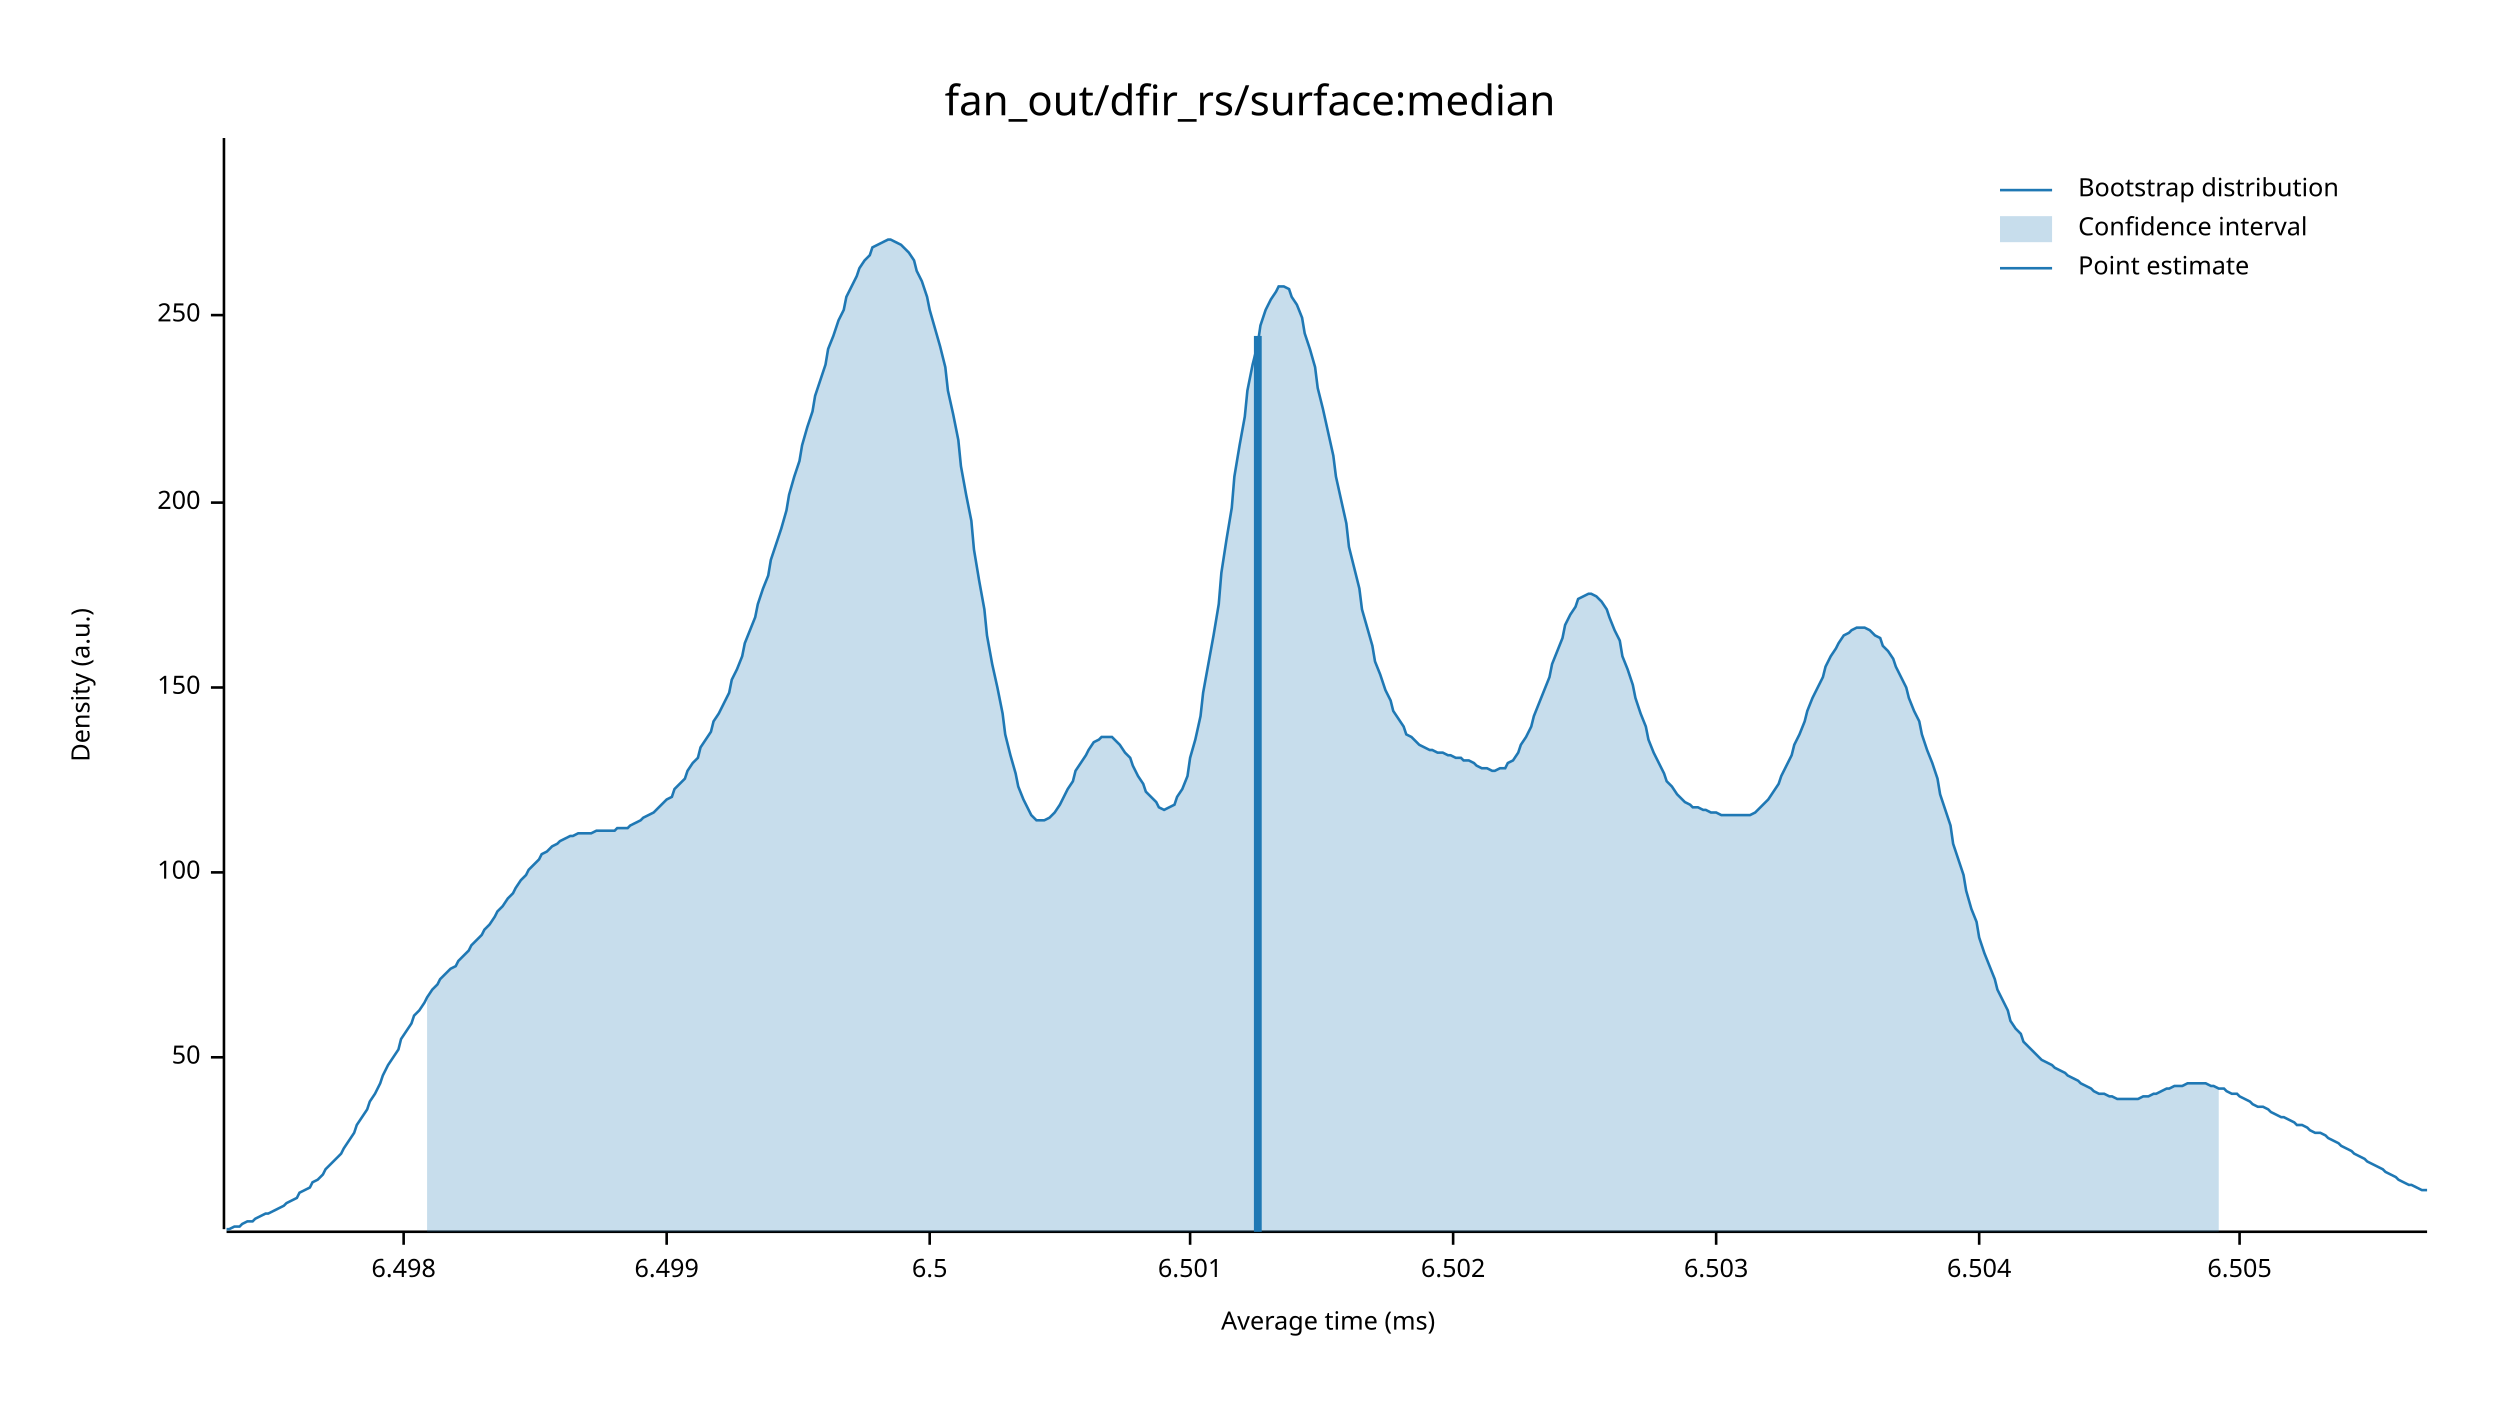
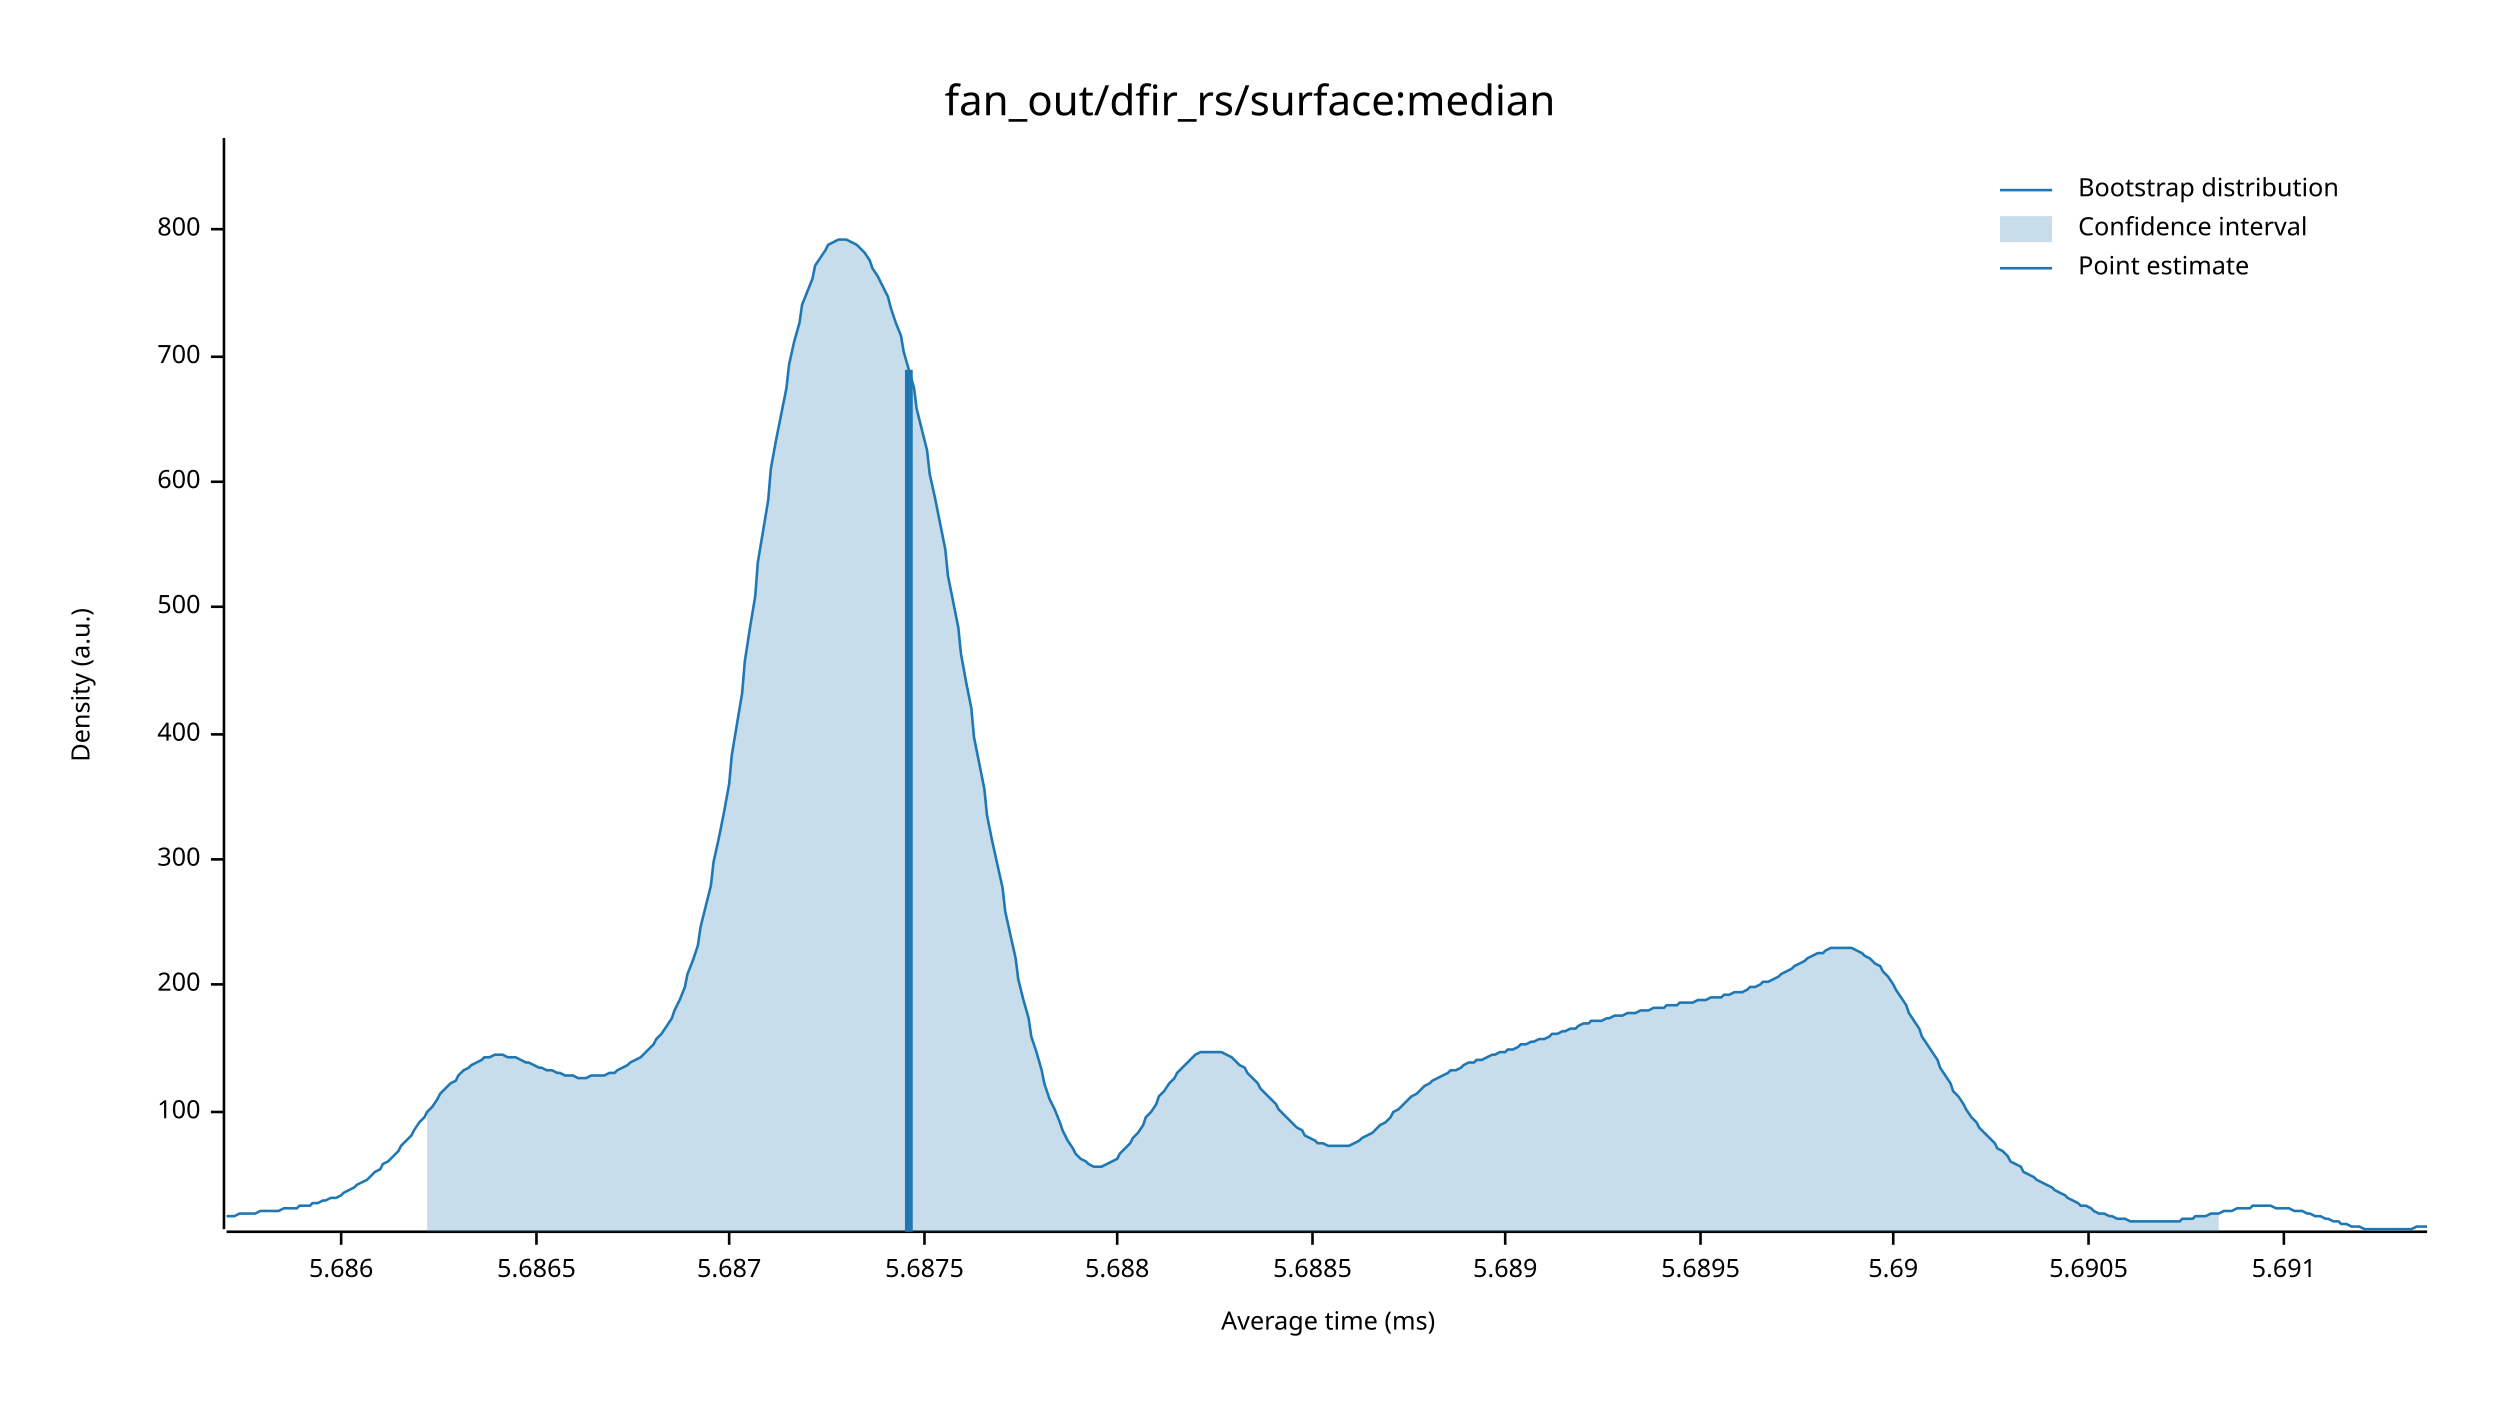
<svg xmlns="http://www.w3.org/2000/svg" width="960" height="540" viewBox="0 0 960 540">
  <text x="480" y="32" dy="0.76em" text-anchor="middle" font-family="sans-serif" font-size="16.129" opacity="1" fill="#000000">
fan_out/dfir_rs/surface:median
</text>
  <text x="27" y="263" dy="0.76em" text-anchor="middle" font-family="sans-serif" font-size="9.677" opacity="1" fill="#000000" transform="rotate(270, 27, 263)">
Density (a.u.)
</text>
  <text x="510" y="513" dy="-0.5ex" text-anchor="middle" font-family="sans-serif" font-size="9.677" opacity="1" fill="#000000">
Average time (ms)
</text>
  <polyline fill="none" opacity="1" stroke="#000000" stroke-width="1" points="86,53 86,472 " />
-   <text x="77" y="406" dy="0.5ex" text-anchor="end" font-family="sans-serif" font-size="9.677" opacity="1" fill="#000000">
- 50
- </text>
-   <polyline fill="none" opacity="1" stroke="#000000" stroke-width="1" points="81,406 86,406 " />
-   <text x="77" y="335" dy="0.5ex" text-anchor="end" font-family="sans-serif" font-size="9.677" opacity="1" fill="#000000">
+   <text x="77" y="427" dy="0.5ex" text-anchor="end" font-family="sans-serif" font-size="9.677" opacity="1" fill="#000000">
100
</text>
-   <polyline fill="none" opacity="1" stroke="#000000" stroke-width="1" points="81,335 86,335 " />
-   <text x="77" y="264" dy="0.5ex" text-anchor="end" font-family="sans-serif" font-size="9.677" opacity="1" fill="#000000">
- 150
- </text>
-   <polyline fill="none" opacity="1" stroke="#000000" stroke-width="1" points="81,264 86,264 " />
-   <text x="77" y="193" dy="0.5ex" text-anchor="end" font-family="sans-serif" font-size="9.677" opacity="1" fill="#000000">
+   <polyline fill="none" opacity="1" stroke="#000000" stroke-width="1" points="81,427 86,427 " />
+   <text x="77" y="378" dy="0.5ex" text-anchor="end" font-family="sans-serif" font-size="9.677" opacity="1" fill="#000000">
200
</text>
-   <polyline fill="none" opacity="1" stroke="#000000" stroke-width="1" points="81,193 86,193 " />
-   <text x="77" y="121" dy="0.5ex" text-anchor="end" font-family="sans-serif" font-size="9.677" opacity="1" fill="#000000">
- 250
+   <polyline fill="none" opacity="1" stroke="#000000" stroke-width="1" points="81,378 86,378 " />
+   <text x="77" y="330" dy="0.5ex" text-anchor="end" font-family="sans-serif" font-size="9.677" opacity="1" fill="#000000">
+ 300
</text>
-   <polyline fill="none" opacity="1" stroke="#000000" stroke-width="1" points="81,121 86,121 " />
+   <polyline fill="none" opacity="1" stroke="#000000" stroke-width="1" points="81,330 86,330 " />
+   <text x="77" y="282" dy="0.5ex" text-anchor="end" font-family="sans-serif" font-size="9.677" opacity="1" fill="#000000">
+ 400
+ </text>
+   <polyline fill="none" opacity="1" stroke="#000000" stroke-width="1" points="81,282 86,282 " />
+   <text x="77" y="233" dy="0.5ex" text-anchor="end" font-family="sans-serif" font-size="9.677" opacity="1" fill="#000000">
+ 500
+ </text>
+   <polyline fill="none" opacity="1" stroke="#000000" stroke-width="1" points="81,233 86,233 " />
+   <text x="77" y="185" dy="0.5ex" text-anchor="end" font-family="sans-serif" font-size="9.677" opacity="1" fill="#000000">
+ 600
+ </text>
+   <polyline fill="none" opacity="1" stroke="#000000" stroke-width="1" points="81,185 86,185 " />
+   <text x="77" y="137" dy="0.5ex" text-anchor="end" font-family="sans-serif" font-size="9.677" opacity="1" fill="#000000">
+ 700
+ </text>
+   <polyline fill="none" opacity="1" stroke="#000000" stroke-width="1" points="81,137 86,137 " />
+   <text x="77" y="88" dy="0.5ex" text-anchor="end" font-family="sans-serif" font-size="9.677" opacity="1" fill="#000000">
+ 800
+ </text>
+   <polyline fill="none" opacity="1" stroke="#000000" stroke-width="1" points="81,88 86,88 " />
  <polyline fill="none" opacity="1" stroke="#000000" stroke-width="1" points="87,473 932,473 " />
-   <text x="155" y="483" dy="0.76em" text-anchor="middle" font-family="sans-serif" font-size="9.677" opacity="1" fill="#000000">
- 6.498
+   <text x="131" y="483" dy="0.76em" text-anchor="middle" font-family="sans-serif" font-size="9.677" opacity="1" fill="#000000">
+ 5.686
</text>
-   <polyline fill="none" opacity="1" stroke="#000000" stroke-width="1" points="155,473 155,478 " />
-   <text x="256" y="483" dy="0.76em" text-anchor="middle" font-family="sans-serif" font-size="9.677" opacity="1" fill="#000000">
- 6.499
+   <polyline fill="none" opacity="1" stroke="#000000" stroke-width="1" points="131,473 131,478 " />
+   <text x="206" y="483" dy="0.76em" text-anchor="middle" font-family="sans-serif" font-size="9.677" opacity="1" fill="#000000">
+ 5.6865
</text>
-   <polyline fill="none" opacity="1" stroke="#000000" stroke-width="1" points="256,473 256,478 " />
-   <text x="357" y="483" dy="0.76em" text-anchor="middle" font-family="sans-serif" font-size="9.677" opacity="1" fill="#000000">
- 6.5
+   <polyline fill="none" opacity="1" stroke="#000000" stroke-width="1" points="206,473 206,478 " />
+   <text x="280" y="483" dy="0.76em" text-anchor="middle" font-family="sans-serif" font-size="9.677" opacity="1" fill="#000000">
+ 5.687
</text>
-   <polyline fill="none" opacity="1" stroke="#000000" stroke-width="1" points="357,473 357,478 " />
-   <text x="457" y="483" dy="0.76em" text-anchor="middle" font-family="sans-serif" font-size="9.677" opacity="1" fill="#000000">
- 6.501
+   <polyline fill="none" opacity="1" stroke="#000000" stroke-width="1" points="280,473 280,478 " />
+   <text x="355" y="483" dy="0.76em" text-anchor="middle" font-family="sans-serif" font-size="9.677" opacity="1" fill="#000000">
+ 5.6875
</text>
-   <polyline fill="none" opacity="1" stroke="#000000" stroke-width="1" points="457,473 457,478 " />
-   <text x="558" y="483" dy="0.76em" text-anchor="middle" font-family="sans-serif" font-size="9.677" opacity="1" fill="#000000">
- 6.502
+   <polyline fill="none" opacity="1" stroke="#000000" stroke-width="1" points="355,473 355,478 " />
+   <text x="429" y="483" dy="0.76em" text-anchor="middle" font-family="sans-serif" font-size="9.677" opacity="1" fill="#000000">
+ 5.688
</text>
-   <polyline fill="none" opacity="1" stroke="#000000" stroke-width="1" points="558,473 558,478 " />
-   <text x="659" y="483" dy="0.76em" text-anchor="middle" font-family="sans-serif" font-size="9.677" opacity="1" fill="#000000">
- 6.503
+   <polyline fill="none" opacity="1" stroke="#000000" stroke-width="1" points="429,473 429,478 " />
+   <text x="504" y="483" dy="0.76em" text-anchor="middle" font-family="sans-serif" font-size="9.677" opacity="1" fill="#000000">
+ 5.6885
</text>
-   <polyline fill="none" opacity="1" stroke="#000000" stroke-width="1" points="659,473 659,478 " />
-   <text x="760" y="483" dy="0.76em" text-anchor="middle" font-family="sans-serif" font-size="9.677" opacity="1" fill="#000000">
- 6.504
+   <polyline fill="none" opacity="1" stroke="#000000" stroke-width="1" points="504,473 504,478 " />
+   <text x="578" y="483" dy="0.76em" text-anchor="middle" font-family="sans-serif" font-size="9.677" opacity="1" fill="#000000">
+ 5.689
</text>
-   <polyline fill="none" opacity="1" stroke="#000000" stroke-width="1" points="760,473 760,478 " />
-   <text x="860" y="483" dy="0.76em" text-anchor="middle" font-family="sans-serif" font-size="9.677" opacity="1" fill="#000000">
- 6.505
+   <polyline fill="none" opacity="1" stroke="#000000" stroke-width="1" points="578,473 578,478 " />
+   <text x="653" y="483" dy="0.76em" text-anchor="middle" font-family="sans-serif" font-size="9.677" opacity="1" fill="#000000">
+ 5.6895
</text>
-   <polyline fill="none" opacity="1" stroke="#000000" stroke-width="1" points="860,473 860,478 " />
-   <polyline fill="none" opacity="1" stroke="#1F78B4" stroke-width="1" points="87,472 88,472 90,471 92,471 93,470 95,469 97,469 98,468 100,467 102,466 103,466 105,465 107,464 109,463 110,462 112,461 114,460 115,458 117,457 119,456 120,454 122,453 124,451 125,449 127,447 129,445 131,443 132,441 134,438 136,435 137,432 139,429 141,426 142,423 144,420 146,416 147,413 149,409 151,406 153,403 154,399 156,396 158,393 159,390 161,388 163,385 164,383 166,380 168,378 169,376 171,374 173,372 175,371 176,369 178,367 180,365 181,363 183,361 185,359 186,357 188,355 190,352 191,350 193,348 195,345 197,343 198,341 200,338 202,336 203,334 205,332 207,330 208,328 210,327 212,325 214,324 215,323 217,322 219,321 220,321 222,320 224,320 225,320 227,320 229,319 230,319 232,319 234,319 236,319 237,318 239,318 241,318 242,317 244,316 246,315 247,314 249,313 251,312 252,311 254,309 256,307 258,306 259,303 261,301 263,299 264,296 266,293 268,291 269,287 271,284 273,281 274,277 276,274 278,270 280,266 281,261 283,257 285,252 286,247 288,242 290,237 291,232 293,226 295,221 296,215 298,209 300,203 302,196 303,190 305,183 307,177 308,171 310,164 312,158 313,152 315,146 317,140 318,134 320,129 322,123 324,119 325,114 327,110 329,106 330,103 332,100 334,98 335,95 337,94 339,93 341,92 342,92 344,93 346,94 347,95 349,97 351,100 352,104 354,108 356,114 357,119 359,126 361,133 363,141 364,150 366,159 368,169 369,179 371,190 373,200 374,211 376,223 378,234 379,244 381,255 383,264 385,274 386,282 388,290 390,297 391,302 393,307 395,311 396,313 398,315 400,315 401,315 403,314 405,312 407,309 408,307 410,303 412,300 413,296 415,293 417,290 418,288 420,285 422,284 423,283 425,283 427,283 429,285 430,286 432,289 434,291 435,294 437,298 439,301 440,304 442,306 444,308 445,310 447,311 449,310 451,309 452,306 454,303 456,298 457,291 459,284 461,275 462,266 464,255 466,244 468,232 469,220 471,207 473,195 474,183 476,171 478,160 479,150 481,140 483,132 484,125 486,119 488,115 490,112 491,110 493,110 495,111 496,114 498,117 500,122 501,128 503,134 505,141 506,149 508,157 510,166 512,175 513,183 515,192 517,201 518,210 520,218 522,226 523,234 525,241 527,248 528,254 530,259 532,265 534,269 535,273 537,276 539,279 540,282 542,283 544,285 545,286 547,287 549,288 550,288 552,289 554,289 556,290 557,290 559,291 561,291 562,292 564,292 566,293 567,294 569,295 571,295 573,296 574,296 576,295 578,295 579,293 581,292 583,289 584,286 586,283 588,279 589,275 591,270 593,265 595,260 596,255 598,250 600,245 601,240 603,236 605,233 606,230 608,229 610,228 611,228 613,229 615,231 617,234 618,237 620,242 622,246 623,252 625,257 627,263 628,268 630,274 632,279 633,284 635,289 637,293 639,297 640,300 642,302 644,305 645,306 647,308 649,309 650,310 652,310 654,311 655,311 657,312 659,312 661,313 662,313 664,313 666,313 667,313 669,313 671,313 672,313 674,312 676,310 677,309 679,307 681,304 683,301 684,298 686,294 688,290 689,286 691,282 693,277 694,273 696,268 698,264 700,260 701,256 703,252 705,249 706,247 708,244 710,243 711,242 713,241 715,241 716,241 718,242 720,244 722,245 723,248 725,250 727,253 728,256 730,260 732,264 733,268 735,273 737,277 738,282 740,288 742,293 744,299 745,305 747,311 749,317 750,324 752,330 754,336 755,342 757,349 759,354 760,360 762,366 764,371 766,376 767,380 769,384 771,388 772,392 774,395 776,397 777,400 779,402 781,404 782,405 784,407 786,408 788,409 789,410 791,411 793,412 794,413 796,414 798,415 799,416 801,417 803,418 804,419 806,420 808,420 810,421 811,421 813,422 815,422 816,422 818,422 820,422 821,422 823,421 825,421 827,420 828,420 830,419 832,418 833,418 835,417 837,417 838,417 840,416 842,416 843,416 845,416 847,416 849,417 850,417 852,418 854,418 855,419 857,420 859,420 860,421 862,422 864,423 865,424 867,425 869,425 871,426 872,427 874,428 876,429 877,429 879,430 881,431 882,432 884,432 886,433 887,434 889,435 891,435 893,436 894,437 896,438 898,439 899,440 901,441 903,442 904,443 906,444 908,445 909,446 911,447 913,448 915,449 916,450 918,451 920,452 921,453 923,454 925,455 926,455 928,456 930,457 932,457 " />
-   <polygon opacity="0.25" fill="#1F78B4" points="164,383 166,380 168,378 169,376 171,374 173,372 175,371 176,369 178,367 180,365 181,363 183,361 185,359 186,357 188,355 190,352 191,350 193,348 195,345 197,343 198,341 200,338 202,336 203,334 205,332 207,330 208,328 210,327 212,325 214,324 215,323 217,322 219,321 220,321 222,320 224,320 225,320 227,320 229,319 230,319 232,319 234,319 236,319 237,318 239,318 241,318 242,317 244,316 246,315 247,314 249,313 251,312 252,311 254,309 256,307 258,306 259,303 261,301 263,299 264,296 266,293 268,291 269,287 271,284 273,281 274,277 276,274 278,270 280,266 281,261 283,257 285,252 286,247 288,242 290,237 291,232 293,226 295,221 296,215 298,209 300,203 302,196 303,190 305,183 307,177 308,171 310,164 312,158 313,152 315,146 317,140 318,134 320,129 322,123 324,119 325,114 327,110 329,106 330,103 332,100 334,98 335,95 337,94 339,93 341,92 342,92 344,93 346,94 347,95 349,97 351,100 352,104 354,108 356,114 357,119 359,126 361,133 363,141 364,150 366,159 368,169 369,179 371,190 373,200 374,211 376,223 378,234 379,244 381,255 383,264 385,274 386,282 388,290 390,297 391,302 393,307 395,311 396,313 398,315 400,315 401,315 403,314 405,312 407,309 408,307 410,303 412,300 413,296 415,293 417,290 418,288 420,285 422,284 423,283 425,283 427,283 429,285 430,286 432,289 434,291 435,294 437,298 439,301 440,304 442,306 444,308 445,310 447,311 449,310 451,309 452,306 454,303 456,298 457,291 459,284 461,275 462,266 464,255 466,244 468,232 469,220 471,207 473,195 474,183 476,171 478,160 479,150 481,140 483,132 484,125 486,119 488,115 490,112 491,110 493,110 495,111 496,114 498,117 500,122 501,128 503,134 505,141 506,149 508,157 510,166 512,175 513,183 515,192 517,201 518,210 520,218 522,226 523,234 525,241 527,248 528,254 530,259 532,265 534,269 535,273 537,276 539,279 540,282 542,283 544,285 545,286 547,287 549,288 550,288 552,289 554,289 556,290 557,290 559,291 561,291 562,292 564,292 566,293 567,294 569,295 571,295 573,296 574,296 576,295 578,295 579,293 581,292 583,289 584,286 586,283 588,279 589,275 591,270 593,265 595,260 596,255 598,250 600,245 601,240 603,236 605,233 606,230 608,229 610,228 611,228 613,229 615,231 617,234 618,237 620,242 622,246 623,252 625,257 627,263 628,268 630,274 632,279 633,284 635,289 637,293 639,297 640,300 642,302 644,305 645,306 647,308 649,309 650,310 652,310 654,311 655,311 657,312 659,312 661,313 662,313 664,313 666,313 667,313 669,313 671,313 672,313 674,312 676,310 677,309 679,307 681,304 683,301 684,298 686,294 688,290 689,286 691,282 693,277 694,273 696,268 698,264 700,260 701,256 703,252 705,249 706,247 708,244 710,243 711,242 713,241 715,241 716,241 718,242 720,244 722,245 723,248 725,250 727,253 728,256 730,260 732,264 733,268 735,273 737,277 738,282 740,288 742,293 744,299 745,305 747,311 749,317 750,324 752,330 754,336 755,342 757,349 759,354 760,360 762,366 764,371 766,376 767,380 769,384 771,388 772,392 774,395 776,397 777,400 779,402 781,404 782,405 784,407 786,408 788,409 789,410 791,411 793,412 794,413 796,414 798,415 799,416 801,417 803,418 804,419 806,420 808,420 810,421 811,421 813,422 815,422 816,422 818,422 820,422 821,422 823,421 825,421 827,420 828,420 830,419 832,418 833,418 835,417 837,417 838,417 840,416 842,416 843,416 845,416 847,416 849,417 850,417 852,418 852,473 164,473 " />
-   <polyline fill="none" opacity="1" stroke="#1F78B4" stroke-width="3" points="483,473 483,129 " />
+   <polyline fill="none" opacity="1" stroke="#000000" stroke-width="1" points="653,473 653,478 " />
+   <text x="727" y="483" dy="0.76em" text-anchor="middle" font-family="sans-serif" font-size="9.677" opacity="1" fill="#000000">
+ 5.69
+ </text>
+   <polyline fill="none" opacity="1" stroke="#000000" stroke-width="1" points="727,473 727,478 " />
+   <text x="802" y="483" dy="0.76em" text-anchor="middle" font-family="sans-serif" font-size="9.677" opacity="1" fill="#000000">
+ 5.6905
+ </text>
+   <polyline fill="none" opacity="1" stroke="#000000" stroke-width="1" points="802,473 802,478 " />
+   <text x="877" y="483" dy="0.76em" text-anchor="middle" font-family="sans-serif" font-size="9.677" opacity="1" fill="#000000">
+ 5.691
+ </text>
+   <polyline fill="none" opacity="1" stroke="#000000" stroke-width="1" points="877,473 877,478 " />
+   <polyline fill="none" opacity="1" stroke="#1F78B4" stroke-width="1" points="87,467 88,467 90,467 92,466 93,466 95,466 97,466 98,466 100,465 102,465 103,465 105,465 107,465 109,464 110,464 112,464 114,464 115,463 117,463 119,463 120,462 122,462 124,461 125,461 127,460 129,460 131,459 132,458 134,457 136,456 137,455 139,454 141,453 142,452 144,450 146,449 147,447 149,446 151,444 153,442 154,440 156,438 158,436 159,434 161,431 163,429 164,427 166,425 168,422 169,420 171,418 173,416 175,415 176,413 178,411 180,410 181,409 183,408 185,407 186,406 188,406 190,405 191,405 193,405 195,406 197,406 198,406 200,407 202,408 203,408 205,409 207,410 208,410 210,411 212,411 214,412 215,412 217,413 219,413 220,413 222,414 224,414 225,414 227,413 229,413 230,413 232,413 234,412 236,412 237,411 239,410 241,409 242,408 244,407 246,406 247,405 249,403 251,401 252,399 254,397 256,394 258,391 259,388 261,384 263,379 264,374 266,369 268,363 269,356 271,348 273,340 274,331 276,322 278,312 280,301 281,290 283,278 285,266 286,254 288,241 290,229 291,216 293,204 295,192 296,180 298,169 300,159 302,149 303,140 305,131 307,124 308,117 310,112 312,107 313,102 315,99 317,96 318,94 320,93 322,92 324,92 325,92 327,93 329,94 330,95 332,97 334,100 335,103 337,106 339,110 341,114 342,118 344,124 346,129 347,135 349,142 351,149 352,157 354,165 356,173 357,182 359,191 361,201 363,211 364,221 366,231 368,241 369,251 371,262 373,272 374,283 376,293 378,303 379,313 381,323 383,332 385,341 386,350 388,359 390,368 391,376 393,384 395,391 396,398 398,404 400,411 401,416 403,422 405,426 407,431 408,434 410,438 412,441 413,443 415,445 417,446 418,447 420,448 422,448 423,448 425,447 427,446 429,445 430,443 432,441 434,439 435,437 437,435 439,432 440,429 442,427 444,424 445,421 447,419 449,416 451,414 452,412 454,410 456,408 457,407 459,405 461,404 462,404 464,404 466,404 468,404 469,404 471,405 473,406 474,407 476,409 478,410 479,412 481,414 483,416 484,418 486,420 488,422 490,424 491,426 493,428 495,430 496,431 498,433 500,434 501,436 503,437 505,438 506,439 508,439 510,440 512,440 513,440 515,440 517,440 518,440 520,439 522,438 523,437 525,436 527,435 528,434 530,432 532,431 534,429 535,427 537,426 539,424 540,423 542,421 544,420 545,419 547,417 549,416 550,415 552,414 554,413 556,412 557,411 559,411 561,410 562,409 564,408 566,408 567,407 569,407 571,406 573,405 574,405 576,404 578,404 579,403 581,403 583,402 584,401 586,401 588,400 589,400 591,399 593,399 595,398 596,397 598,397 600,396 601,396 603,395 605,395 606,394 608,393 610,393 611,392 613,392 615,392 617,391 618,391 620,390 622,390 623,390 625,389 627,389 628,389 630,388 632,388 633,388 635,387 637,387 639,387 640,386 642,386 644,386 645,385 647,385 649,385 650,385 652,384 654,384 655,384 657,383 659,383 661,383 662,382 664,382 666,381 667,381 669,381 671,380 672,379 674,379 676,378 677,377 679,377 681,376 683,375 684,374 686,373 688,372 689,371 691,370 693,369 694,368 696,367 698,366 700,366 701,365 703,364 705,364 706,364 708,364 710,364 711,364 713,365 715,366 716,367 718,368 720,370 722,371 723,373 725,375 727,378 728,380 730,383 732,386 733,389 735,392 737,395 738,398 740,401 742,404 744,407 745,410 747,413 749,416 750,419 752,421 754,424 755,426 757,429 759,431 760,433 762,435 764,437 766,439 767,441 769,442 771,444 772,446 774,447 776,448 777,450 779,451 781,452 782,453 784,454 786,455 788,456 789,457 791,458 793,459 794,460 796,461 798,462 799,463 801,463 803,464 804,465 806,466 808,466 810,467 811,467 813,468 815,468 816,468 818,469 820,469 821,469 823,469 825,469 827,469 828,469 830,469 832,469 833,469 835,469 837,469 838,468 840,468 842,468 843,467 845,467 847,467 849,466 850,466 852,466 854,465 855,465 857,465 859,464 860,464 862,464 864,464 865,463 867,463 869,463 871,463 872,463 874,464 876,464 877,464 879,464 881,465 882,465 884,465 886,466 887,466 889,467 891,467 893,468 894,468 896,469 898,469 899,470 901,470 903,471 904,471 906,471 908,472 909,472 911,472 913,472 915,472 916,472 918,472 920,472 921,472 923,472 925,472 926,472 928,471 930,471 932,471 " />
+   <polygon opacity="0.25" fill="#1F78B4" points="164,427 166,425 168,422 169,420 171,418 173,416 175,415 176,413 178,411 180,410 181,409 183,408 185,407 186,406 188,406 190,405 191,405 193,405 195,406 197,406 198,406 200,407 202,408 203,408 205,409 207,410 208,410 210,411 212,411 214,412 215,412 217,413 219,413 220,413 222,414 224,414 225,414 227,413 229,413 230,413 232,413 234,412 236,412 237,411 239,410 241,409 242,408 244,407 246,406 247,405 249,403 251,401 252,399 254,397 256,394 258,391 259,388 261,384 263,379 264,374 266,369 268,363 269,356 271,348 273,340 274,331 276,322 278,312 280,301 281,290 283,278 285,266 286,254 288,241 290,229 291,216 293,204 295,192 296,180 298,169 300,159 302,149 303,140 305,131 307,124 308,117 310,112 312,107 313,102 315,99 317,96 318,94 320,93 322,92 324,92 325,92 327,93 329,94 330,95 332,97 334,100 335,103 337,106 339,110 341,114 342,118 344,124 346,129 347,135 349,142 351,149 352,157 354,165 356,173 357,182 359,191 361,201 363,211 364,221 366,231 368,241 369,251 371,262 373,272 374,283 376,293 378,303 379,313 381,323 383,332 385,341 386,350 388,359 390,368 391,376 393,384 395,391 396,398 398,404 400,411 401,416 403,422 405,426 407,431 408,434 410,438 412,441 413,443 415,445 417,446 418,447 420,448 422,448 423,448 425,447 427,446 429,445 430,443 432,441 434,439 435,437 437,435 439,432 440,429 442,427 444,424 445,421 447,419 449,416 451,414 452,412 454,410 456,408 457,407 459,405 461,404 462,404 464,404 466,404 468,404 469,404 471,405 473,406 474,407 476,409 478,410 479,412 481,414 483,416 484,418 486,420 488,422 490,424 491,426 493,428 495,430 496,431 498,433 500,434 501,436 503,437 505,438 506,439 508,439 510,440 512,440 513,440 515,440 517,440 518,440 520,439 522,438 523,437 525,436 527,435 528,434 530,432 532,431 534,429 535,427 537,426 539,424 540,423 542,421 544,420 545,419 547,417 549,416 550,415 552,414 554,413 556,412 557,411 559,411 561,410 562,409 564,408 566,408 567,407 569,407 571,406 573,405 574,405 576,404 578,404 579,403 581,403 583,402 584,401 586,401 588,400 589,400 591,399 593,399 595,398 596,397 598,397 600,396 601,396 603,395 605,395 606,394 608,393 610,393 611,392 613,392 615,392 617,391 618,391 620,390 622,390 623,390 625,389 627,389 628,389 630,388 632,388 633,388 635,387 637,387 639,387 640,386 642,386 644,386 645,385 647,385 649,385 650,385 652,384 654,384 655,384 657,383 659,383 661,383 662,382 664,382 666,381 667,381 669,381 671,380 672,379 674,379 676,378 677,377 679,377 681,376 683,375 684,374 686,373 688,372 689,371 691,370 693,369 694,368 696,367 698,366 700,366 701,365 703,364 705,364 706,364 708,364 710,364 711,364 713,365 715,366 716,367 718,368 720,370 722,371 723,373 725,375 727,378 728,380 730,383 732,386 733,389 735,392 737,395 738,398 740,401 742,404 744,407 745,410 747,413 749,416 750,419 752,421 754,424 755,426 757,429 759,431 760,433 762,435 764,437 766,439 767,441 769,442 771,444 772,446 774,447 776,448 777,450 779,451 781,452 782,453 784,454 786,455 788,456 789,457 791,458 793,459 794,460 796,461 798,462 799,463 801,463 803,464 804,465 806,466 808,466 810,467 811,467 813,468 815,468 816,468 818,469 820,469 821,469 823,469 825,469 827,469 828,469 830,469 832,469 833,469 835,469 837,469 838,468 840,468 842,468 843,467 845,467 847,467 849,466 850,466 852,466 852,473 164,473 " />
+   <polyline fill="none" opacity="1" stroke="#1F78B4" stroke-width="3" points="349,473 349,142 " />
  <text x="798" y="68" dy="0.76em" text-anchor="start" font-family="sans-serif" font-size="9.677" opacity="1" fill="#000000">
Bootstrap distribution
</text>
  <text x="798" y="83" dy="0.76em" text-anchor="start" font-family="sans-serif" font-size="9.677" opacity="1" fill="#000000">
Confidence interval
</text>
  <text x="798" y="98" dy="0.76em" text-anchor="start" font-family="sans-serif" font-size="9.677" opacity="1" fill="#000000">
Point estimate
</text>
  <polyline fill="none" opacity="1" stroke="#1F78B4" stroke-width="1" points="768,73 788,73 " />
  <rect x="768" y="83" width="20" height="10" opacity="0.25" fill="#1F78B4" stroke="none" />
  <polyline fill="none" opacity="1" stroke="#1F78B4" stroke-width="1" points="768,103 788,103 " />
</svg>
